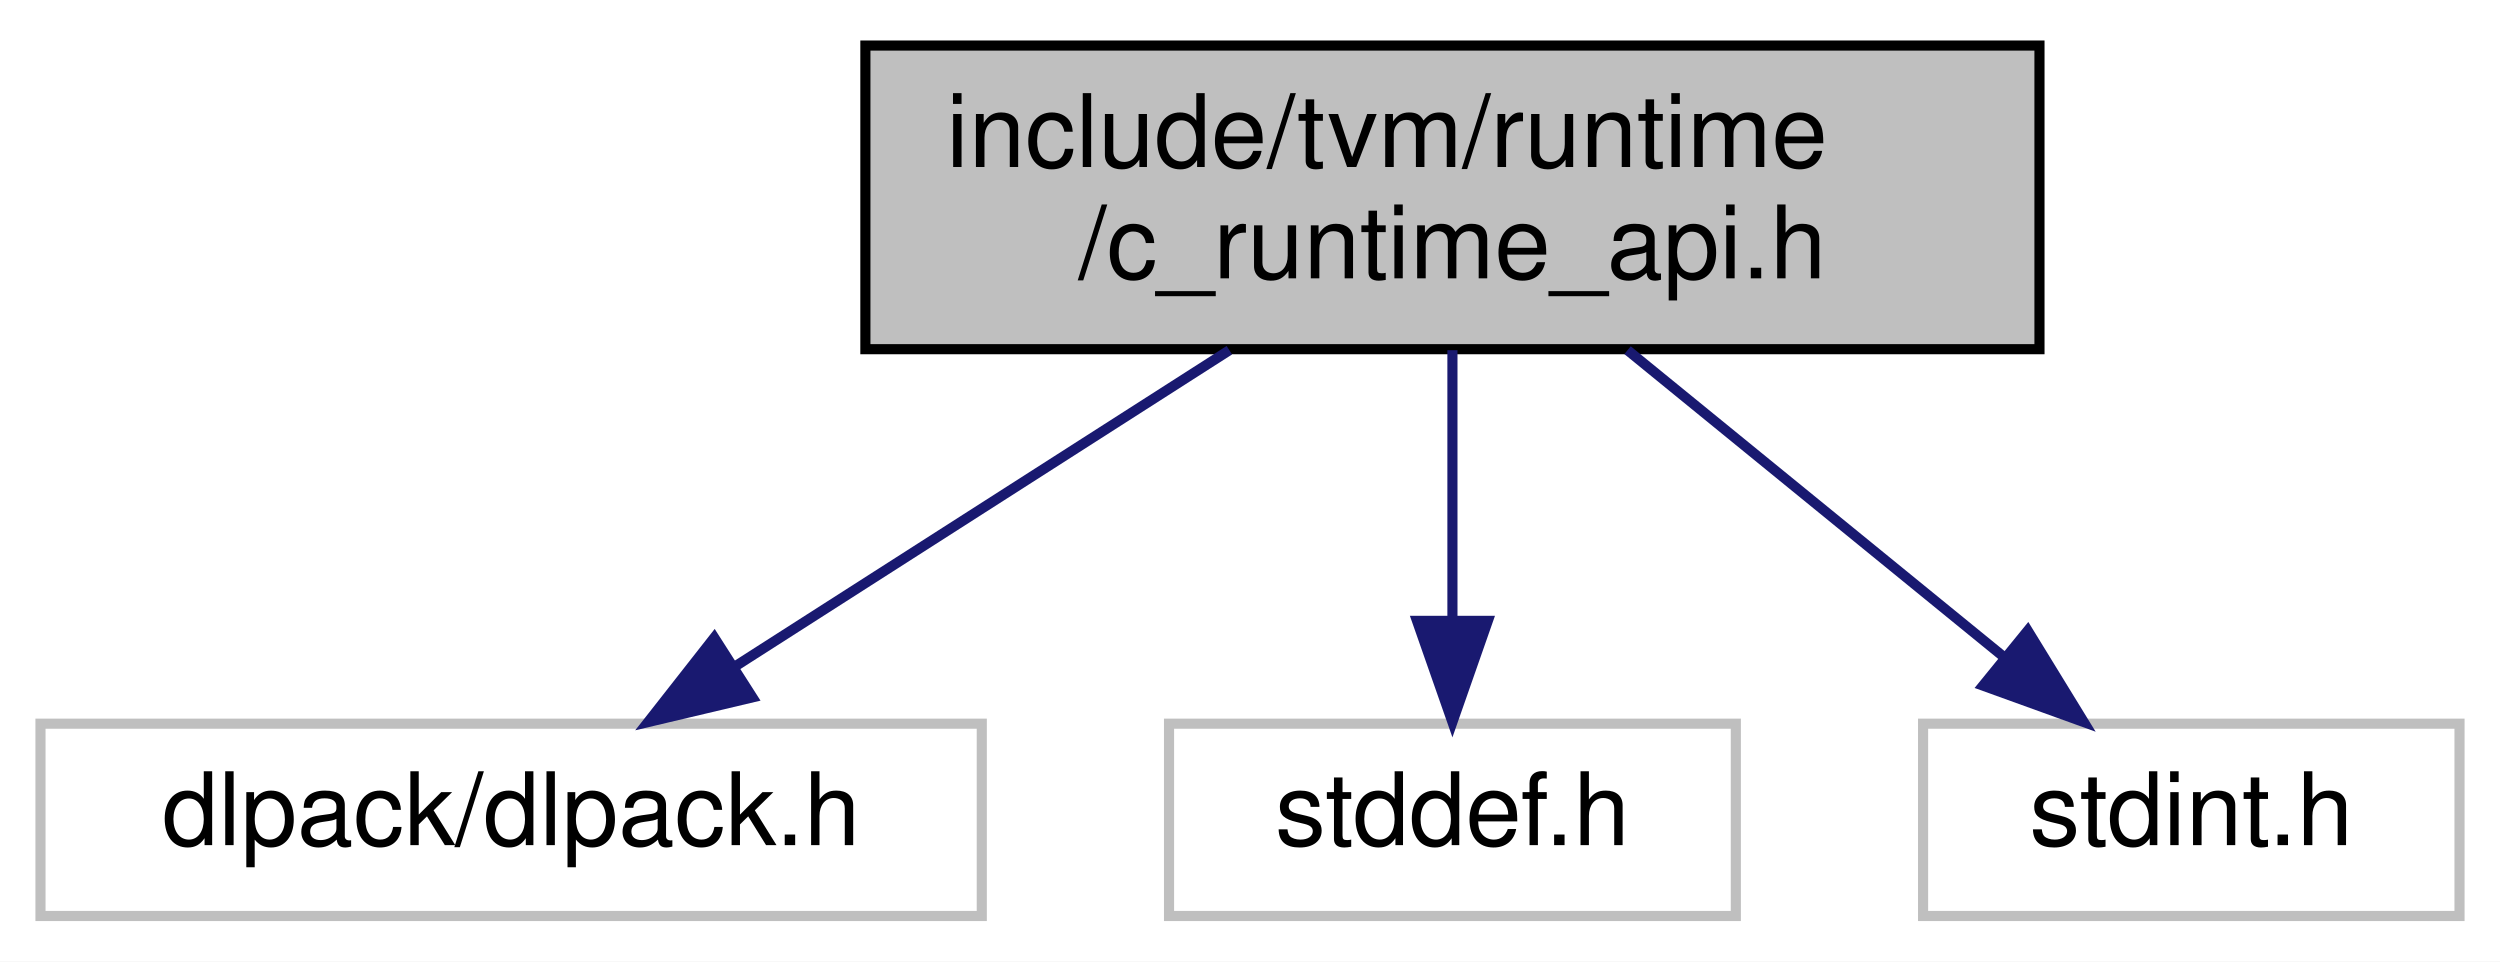
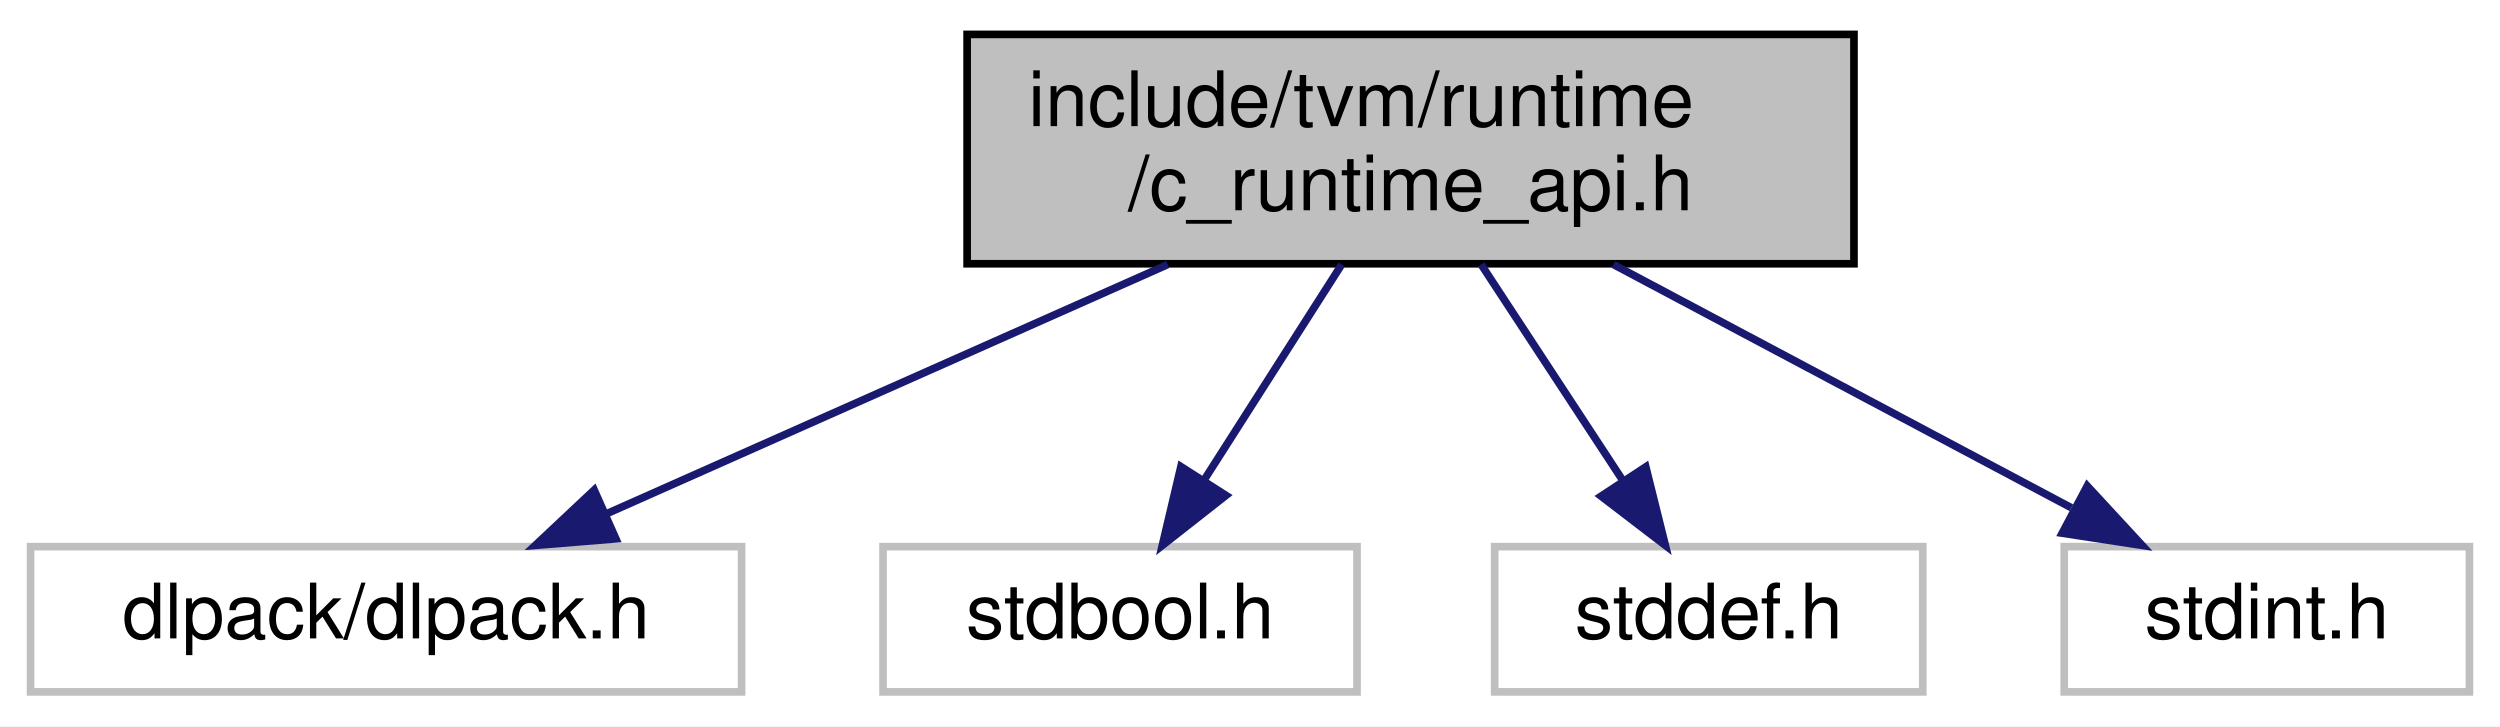
- <svg xmlns="http://www.w3.org/2000/svg" xmlns:xlink="http://www.w3.org/1999/xlink" width="247pt" height="95pt" viewBox="0.00 0.00 247.00 95.00">
+ <svg xmlns="http://www.w3.org/2000/svg" xmlns:xlink="http://www.w3.org/1999/xlink" width="327pt" height="95pt" viewBox="0.00 0.00 327.00 95.00">
  <g id="graph0" class="graph" transform="scale(1 1) rotate(0) translate(4 91)">
-     <polygon fill="white" stroke="transparent" points="-4,4 -4,-91 243,-91 243,4 -4,4" />
+     <polygon fill="white" stroke="transparent" points="-4,4 -4,-91 323,-91 323,4 -4,4" />
    <g id="node1" class="node">
      <g id="a_node1">
        <a xlink:title=" ">
-           <polygon fill="#bfbfbf" stroke="black" points="81.5,-56.5 81.5,-86.5 197.5,-86.5 197.5,-56.5 81.5,-56.5" />
-           <text text-anchor="start" x="89.5" y="-74.5" font-family="Helvetica,sans-Serif" font-size="10.00">include/tvm/runtime</text>
-           <text text-anchor="middle" x="139.5" y="-63.5" font-family="Helvetica,sans-Serif" font-size="10.00">/c_runtime_api.h</text>
+           <polygon fill="#bfbfbf" stroke="black" points="122.5,-56.5 122.5,-86.5 238.5,-86.5 238.5,-56.5 122.5,-56.5" />
+           <text text-anchor="start" x="130.5" y="-74.5" font-family="Helvetica,sans-Serif" font-size="10.00">include/tvm/runtime</text>
+           <text text-anchor="middle" x="180.5" y="-63.5" font-family="Helvetica,sans-Serif" font-size="10.00">/c_runtime_api.h</text>
        </a>
      </g>
    </g>
    <g id="node2" class="node">
      <g id="a_node2">
        <a xlink:title=" ">
          <polygon fill="white" stroke="#bfbfbf" points="0,-0.5 0,-19.5 93,-19.5 93,-0.5 0,-0.5" />
          <text text-anchor="middle" x="46.5" y="-7.5" font-family="Helvetica,sans-Serif" font-size="10.00">dlpack/dlpack.h</text>
        </a>
      </g>
    </g>
    <g id="edge1" class="edge">
-       <path fill="none" stroke="midnightblue" d="M117.46,-56.4C102.69,-46.95 83.32,-34.56 68.55,-25.11" />
-       <polygon fill="midnightblue" stroke="midnightblue" points="70.34,-22.1 60.03,-19.66 66.57,-28 70.34,-22.1" />
+       <path fill="none" stroke="midnightblue" d="M148.74,-56.4C126.46,-46.51 96.91,-33.38 75.31,-23.79" />
+       <polygon fill="midnightblue" stroke="midnightblue" points="76.56,-20.52 66,-19.66 73.72,-26.91 76.56,-20.52" />
    </g>
    <g id="node3" class="node">
      <g id="a_node3">
        <a xlink:title=" ">
-           <polygon fill="white" stroke="#bfbfbf" points="111.5,-0.5 111.5,-19.5 167.5,-19.5 167.5,-0.5 111.5,-0.5" />
-           <text text-anchor="middle" x="139.5" y="-7.5" font-family="Helvetica,sans-Serif" font-size="10.00">stddef.h</text>
+           <polygon fill="white" stroke="#bfbfbf" points="111.5,-0.5 111.5,-19.5 173.5,-19.5 173.5,-0.5 111.5,-0.5" />
+           <text text-anchor="middle" x="142.5" y="-7.5" font-family="Helvetica,sans-Serif" font-size="10.00">stdbool.h</text>
        </a>
      </g>
    </g>
    <g id="edge2" class="edge">
-       <path fill="none" stroke="midnightblue" d="M139.5,-56.4C139.5,-48.47 139.5,-38.46 139.5,-29.86" />
-       <polygon fill="midnightblue" stroke="midnightblue" points="143,-29.66 139.5,-19.66 136,-29.66 143,-29.66" />
+       <path fill="none" stroke="midnightblue" d="M171.49,-56.4C166.09,-47.93 159.17,-37.1 153.45,-28.14" />
+       <polygon fill="midnightblue" stroke="midnightblue" points="156.36,-26.2 148.03,-19.66 150.46,-29.97 156.36,-26.2" />
    </g>
    <g id="node4" class="node">
      <g id="a_node4">
        <a xlink:title=" ">
-           <polygon fill="white" stroke="#bfbfbf" points="186,-0.5 186,-19.5 239,-19.5 239,-0.5 186,-0.5" />
-           <text text-anchor="middle" x="212.5" y="-7.5" font-family="Helvetica,sans-Serif" font-size="10.00">stdint.h</text>
+           <polygon fill="white" stroke="#bfbfbf" points="191.5,-0.5 191.5,-19.5 247.5,-19.5 247.5,-0.5 191.5,-0.5" />
+           <text text-anchor="middle" x="219.5" y="-7.5" font-family="Helvetica,sans-Serif" font-size="10.00">stddef.h</text>
        </a>
      </g>
    </g>
    <g id="edge3" class="edge">
-       <path fill="none" stroke="midnightblue" d="M156.8,-56.4C167.95,-47.31 182.45,-35.49 193.86,-26.19" />
-       <polygon fill="midnightblue" stroke="midnightblue" points="196.34,-28.69 201.88,-19.66 191.92,-23.26 196.34,-28.69" />
+       <path fill="none" stroke="midnightblue" d="M189.74,-56.4C195.29,-47.93 202.39,-37.1 208.27,-28.14" />
+       <polygon fill="midnightblue" stroke="midnightblue" points="211.27,-29.94 213.83,-19.66 205.42,-26.1 211.27,-29.94" />
+     </g>
+     <g id="node5" class="node">
+       <g id="a_node5">
+         <a xlink:title=" ">
+           <polygon fill="white" stroke="#bfbfbf" points="266,-0.5 266,-19.5 319,-19.5 319,-0.5 266,-0.5" />
+           <text text-anchor="middle" x="292.5" y="-7.5" font-family="Helvetica,sans-Serif" font-size="10.00">stdint.h</text>
+         </a>
+       </g>
+     </g>
+     <g id="edge4" class="edge">
+       <path fill="none" stroke="midnightblue" d="M207.04,-56.4C225.16,-46.77 249.04,-34.09 266.94,-24.58" />
+       <polygon fill="midnightblue" stroke="midnightblue" points="269.01,-27.44 276.2,-19.66 265.73,-21.26 269.01,-27.44" />
    </g>
  </g>
</svg>
